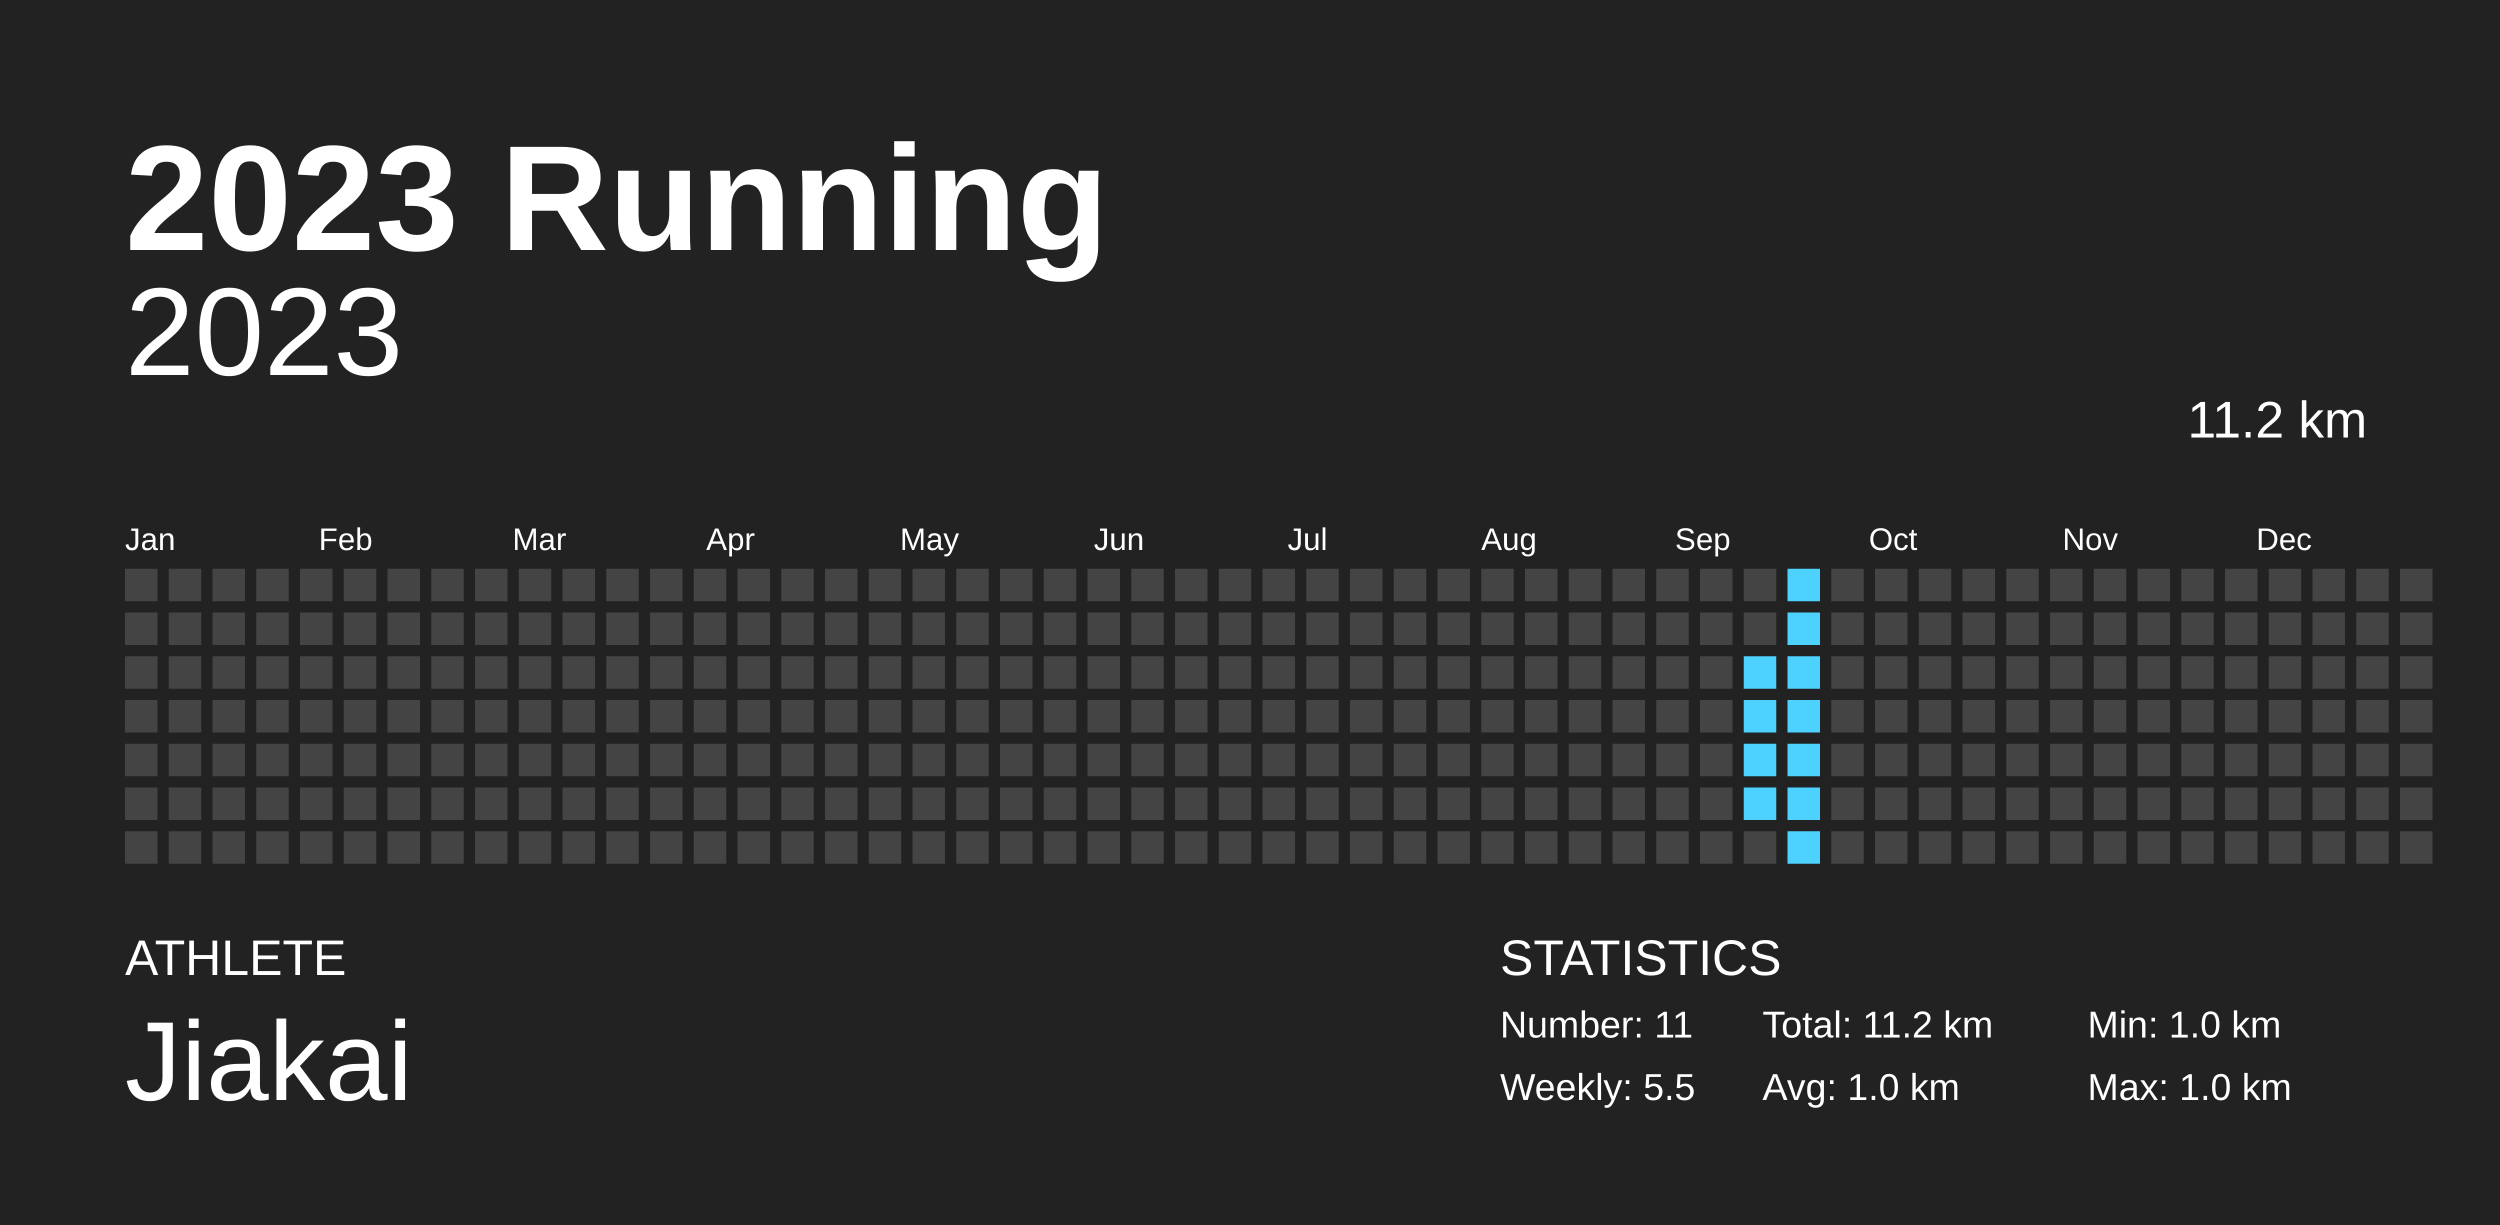
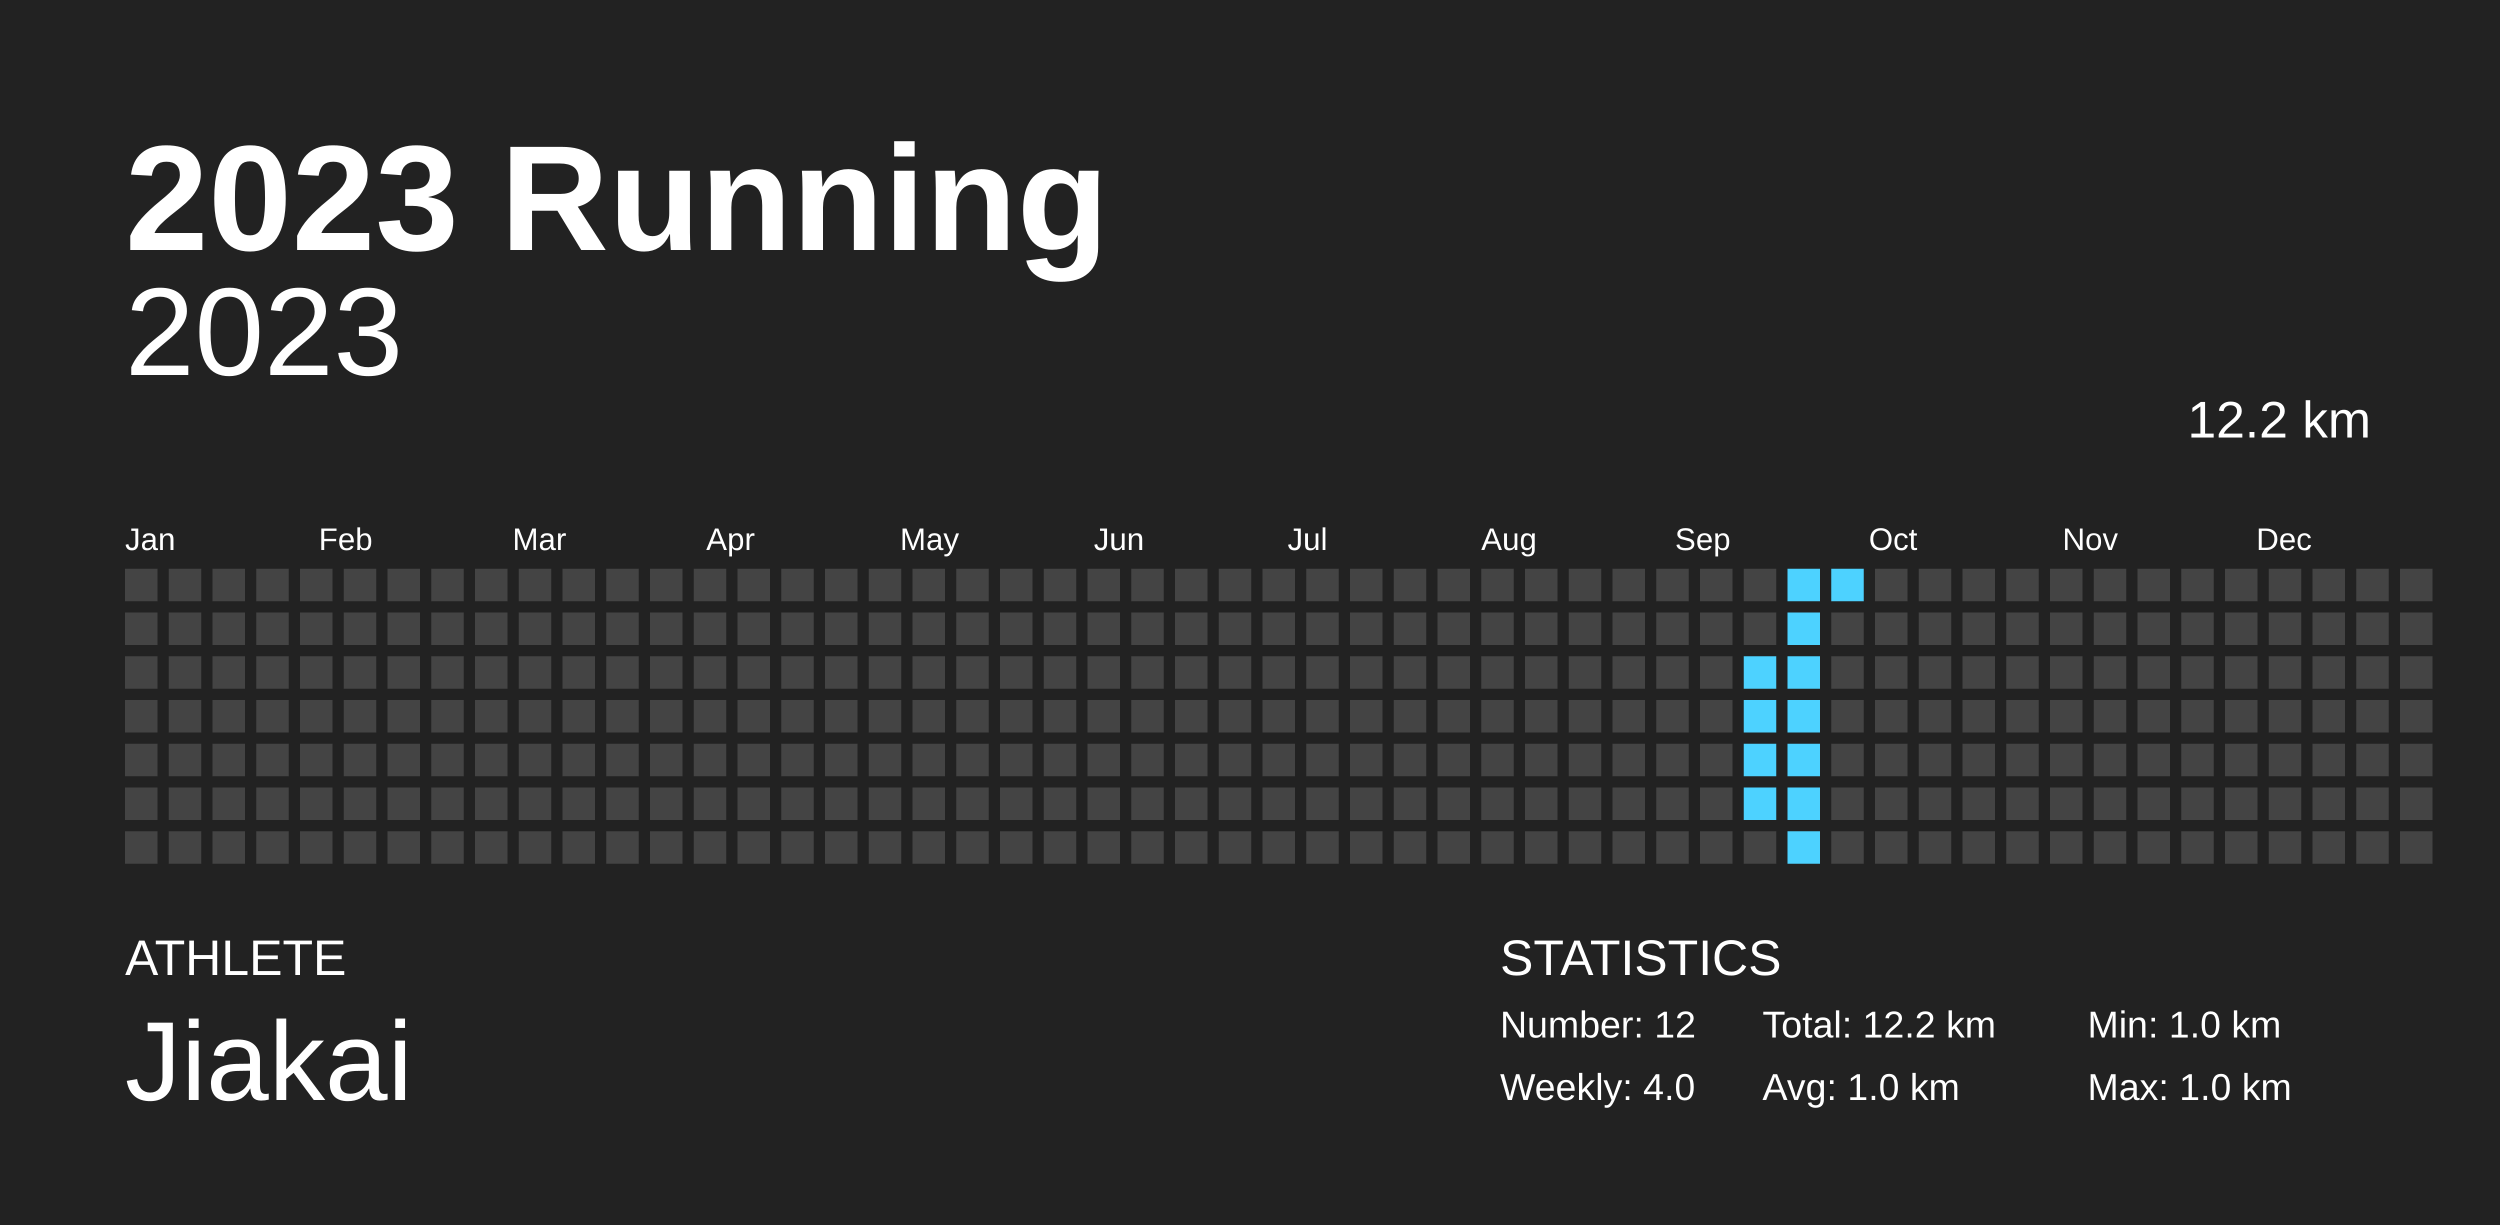
<svg xmlns="http://www.w3.org/2000/svg" baseProfile="full" height="98mm" version="1.1" viewBox="0,0,200,98" width="200mm">
  <defs />
  <rect fill="#222222" height="98" width="200" x="0" y="0" />
  <text fill="#FFFFFF" style="font-size:12px; font-family:Arial; font-weight:bold;" x="10" y="20">2023 Running</text>
  <text fill="#FFFFFF" style="font-size:4px; font-family:Arial" x="10" y="78">ATHLETE</text>
  <text fill="#FFFFFF" style="font-size:9px; font-family:Arial" x="10" y="88">Jiakai</text>
  <text fill="#FFFFFF" style="font-size:4px; font-family:Arial" x="120" y="78">STATISTICS</text>
-   <text fill="#FFFFFF" style="font-size:3px; font-family:Arial" x="120" y="83">Number: 11</text>
-   <text fill="#FFFFFF" style="font-size:3px; font-family:Arial" x="120" y="88">Weekly: 5.5</text>
-   <text fill="#FFFFFF" style="font-size:3px; font-family:Arial" x="141" y="83">Total: 11.2 km</text>
+   <text fill="#FFFFFF" style="font-size:3px; font-family:Arial" x="120" y="83">Number: 12</text>
+   <text fill="#FFFFFF" style="font-size:3px; font-family:Arial" x="120" y="88">Weekly: 4.0</text>
+   <text fill="#FFFFFF" style="font-size:3px; font-family:Arial" x="141" y="83">Total: 12.2 km</text>
  <text fill="#FFFFFF" style="font-size:3px; font-family:Arial" x="141" y="88">Avg: 1.0 km</text>
  <text fill="#FFFFFF" style="font-size:3px; font-family:Arial" x="167" y="83">Min: 1.0 km</text>
  <text fill="#FFFFFF" style="font-size:3px; font-family:Arial" x="167" y="88">Max: 1.0 km</text>
  <text alignment-baseline="hanging" fill="#FFFFFF" style="font-size:10.0px; font-family:Arial;" x="10" y="30">2023</text>
-   <text alignment-baseline="hanging" fill="#FFFFFF" style="font-size:4.125px; font-family:Arial;" x="175" y="35">11.2 km</text>
+   <text alignment-baseline="hanging" fill="#FFFFFF" style="font-size:4.125px; font-family:Arial;" x="175" y="35">12.2 km</text>
  <text fill="#FFFFFF" style="font-size:2.5px; font-family:Arial" x="10.0" y="44">Jan</text>
  <text fill="#FFFFFF" style="font-size:2.5px; font-family:Arial" x="25.5" y="44">Feb</text>
  <text fill="#FFFFFF" style="font-size:2.5px; font-family:Arial" x="41.0" y="44">Mar</text>
  <text fill="#FFFFFF" style="font-size:2.5px; font-family:Arial" x="56.5" y="44">Apr</text>
  <text fill="#FFFFFF" style="font-size:2.5px; font-family:Arial" x="72.0" y="44">May</text>
  <text fill="#FFFFFF" style="font-size:2.5px; font-family:Arial" x="87.5" y="44">Jun</text>
  <text fill="#FFFFFF" style="font-size:2.5px; font-family:Arial" x="103.0" y="44">Jul</text>
  <text fill="#FFFFFF" style="font-size:2.5px; font-family:Arial" x="118.5" y="44">Aug</text>
  <text fill="#FFFFFF" style="font-size:2.5px; font-family:Arial" x="134.0" y="44">Sep</text>
  <text fill="#FFFFFF" style="font-size:2.5px; font-family:Arial" x="149.5" y="44">Oct</text>
  <text fill="#FFFFFF" style="font-size:2.5px; font-family:Arial" x="165.0" y="44">Nov</text>
  <text fill="#FFFFFF" style="font-size:2.5px; font-family:Arial" x="180.5" y="44">Dec</text>
  <rect fill="#444444" height="2.6" width="2.6" x="10.0" y="45.5" />
  <rect fill="#444444" height="2.6" width="2.6" x="10.0" y="49.0" />
  <rect fill="#444444" height="2.6" width="2.6" x="10.0" y="52.5" />
  <rect fill="#444444" height="2.6" width="2.6" x="10.0" y="56.0" />
  <rect fill="#444444" height="2.6" width="2.6" x="10.0" y="59.5" />
  <rect fill="#444444" height="2.6" width="2.6" x="10.0" y="63.0" />
  <rect fill="#444444" height="2.6" width="2.6" x="10.0" y="66.5" />
  <rect fill="#444444" height="2.6" width="2.6" x="13.5" y="45.5" />
  <rect fill="#444444" height="2.6" width="2.6" x="13.5" y="49.0" />
  <rect fill="#444444" height="2.6" width="2.6" x="13.5" y="52.5" />
  <rect fill="#444444" height="2.6" width="2.6" x="13.5" y="56.0" />
  <rect fill="#444444" height="2.6" width="2.6" x="13.5" y="59.5" />
  <rect fill="#444444" height="2.6" width="2.6" x="13.5" y="63.0" />
  <rect fill="#444444" height="2.6" width="2.6" x="13.5" y="66.5" />
  <rect fill="#444444" height="2.6" width="2.6" x="17.0" y="45.5" />
  <rect fill="#444444" height="2.6" width="2.6" x="17.0" y="49.0" />
  <rect fill="#444444" height="2.6" width="2.6" x="17.0" y="52.5" />
  <rect fill="#444444" height="2.6" width="2.6" x="17.0" y="56.0" />
  <rect fill="#444444" height="2.6" width="2.6" x="17.0" y="59.5" />
  <rect fill="#444444" height="2.6" width="2.6" x="17.0" y="63.0" />
  <rect fill="#444444" height="2.6" width="2.6" x="17.0" y="66.5" />
  <rect fill="#444444" height="2.6" width="2.6" x="20.5" y="45.5" />
  <rect fill="#444444" height="2.6" width="2.6" x="20.5" y="49.0" />
  <rect fill="#444444" height="2.6" width="2.6" x="20.5" y="52.5" />
  <rect fill="#444444" height="2.6" width="2.6" x="20.5" y="56.0" />
  <rect fill="#444444" height="2.6" width="2.6" x="20.5" y="59.5" />
  <rect fill="#444444" height="2.6" width="2.6" x="20.5" y="63.0" />
  <rect fill="#444444" height="2.6" width="2.6" x="20.5" y="66.5" />
  <rect fill="#444444" height="2.6" width="2.6" x="24.0" y="45.5" />
  <rect fill="#444444" height="2.6" width="2.6" x="24.0" y="49.0" />
  <rect fill="#444444" height="2.6" width="2.6" x="24.0" y="52.5" />
  <rect fill="#444444" height="2.6" width="2.6" x="24.0" y="56.0" />
  <rect fill="#444444" height="2.6" width="2.6" x="24.0" y="59.5" />
  <rect fill="#444444" height="2.6" width="2.6" x="24.0" y="63.0" />
  <rect fill="#444444" height="2.6" width="2.6" x="24.0" y="66.5" />
  <rect fill="#444444" height="2.6" width="2.6" x="27.5" y="45.5" />
  <rect fill="#444444" height="2.6" width="2.6" x="27.5" y="49.0" />
  <rect fill="#444444" height="2.6" width="2.6" x="27.5" y="52.5" />
  <rect fill="#444444" height="2.6" width="2.6" x="27.5" y="56.0" />
  <rect fill="#444444" height="2.6" width="2.6" x="27.5" y="59.5" />
  <rect fill="#444444" height="2.6" width="2.6" x="27.5" y="63.0" />
  <rect fill="#444444" height="2.6" width="2.6" x="27.5" y="66.5" />
  <rect fill="#444444" height="2.6" width="2.6" x="31.0" y="45.5" />
  <rect fill="#444444" height="2.6" width="2.6" x="31.0" y="49.0" />
  <rect fill="#444444" height="2.6" width="2.6" x="31.0" y="52.5" />
  <rect fill="#444444" height="2.6" width="2.6" x="31.0" y="56.0" />
  <rect fill="#444444" height="2.6" width="2.6" x="31.0" y="59.5" />
  <rect fill="#444444" height="2.6" width="2.6" x="31.0" y="63.0" />
  <rect fill="#444444" height="2.6" width="2.6" x="31.0" y="66.5" />
  <rect fill="#444444" height="2.6" width="2.6" x="34.5" y="45.5" />
  <rect fill="#444444" height="2.6" width="2.6" x="34.5" y="49.0" />
  <rect fill="#444444" height="2.6" width="2.6" x="34.5" y="52.5" />
  <rect fill="#444444" height="2.6" width="2.6" x="34.5" y="56.0" />
  <rect fill="#444444" height="2.6" width="2.6" x="34.5" y="59.5" />
  <rect fill="#444444" height="2.6" width="2.6" x="34.5" y="63.0" />
  <rect fill="#444444" height="2.6" width="2.6" x="34.5" y="66.5" />
  <rect fill="#444444" height="2.6" width="2.6" x="38.0" y="45.5" />
  <rect fill="#444444" height="2.6" width="2.6" x="38.0" y="49.0" />
  <rect fill="#444444" height="2.6" width="2.6" x="38.0" y="52.5" />
  <rect fill="#444444" height="2.6" width="2.6" x="38.0" y="56.0" />
  <rect fill="#444444" height="2.6" width="2.6" x="38.0" y="59.5" />
  <rect fill="#444444" height="2.6" width="2.6" x="38.0" y="63.0" />
  <rect fill="#444444" height="2.6" width="2.6" x="38.0" y="66.5" />
  <rect fill="#444444" height="2.6" width="2.6" x="41.5" y="45.5" />
  <rect fill="#444444" height="2.6" width="2.6" x="41.5" y="49.0" />
  <rect fill="#444444" height="2.6" width="2.6" x="41.5" y="52.5" />
  <rect fill="#444444" height="2.6" width="2.6" x="41.5" y="56.0" />
  <rect fill="#444444" height="2.6" width="2.6" x="41.5" y="59.5" />
  <rect fill="#444444" height="2.6" width="2.6" x="41.5" y="63.0" />
  <rect fill="#444444" height="2.6" width="2.6" x="41.5" y="66.5" />
  <rect fill="#444444" height="2.6" width="2.6" x="45.0" y="45.5" />
  <rect fill="#444444" height="2.6" width="2.6" x="45.0" y="49.0" />
  <rect fill="#444444" height="2.6" width="2.6" x="45.0" y="52.5" />
  <rect fill="#444444" height="2.6" width="2.6" x="45.0" y="56.0" />
  <rect fill="#444444" height="2.6" width="2.6" x="45.0" y="59.5" />
  <rect fill="#444444" height="2.6" width="2.6" x="45.0" y="63.0" />
  <rect fill="#444444" height="2.6" width="2.6" x="45.0" y="66.5" />
  <rect fill="#444444" height="2.6" width="2.6" x="48.5" y="45.5" />
  <rect fill="#444444" height="2.6" width="2.6" x="48.5" y="49.0" />
  <rect fill="#444444" height="2.6" width="2.6" x="48.5" y="52.5" />
  <rect fill="#444444" height="2.6" width="2.6" x="48.5" y="56.0" />
  <rect fill="#444444" height="2.6" width="2.6" x="48.5" y="59.5" />
  <rect fill="#444444" height="2.6" width="2.6" x="48.5" y="63.0" />
  <rect fill="#444444" height="2.6" width="2.6" x="48.5" y="66.5" />
  <rect fill="#444444" height="2.6" width="2.6" x="52.0" y="45.5" />
  <rect fill="#444444" height="2.6" width="2.6" x="52.0" y="49.0" />
  <rect fill="#444444" height="2.6" width="2.6" x="52.0" y="52.5" />
  <rect fill="#444444" height="2.6" width="2.6" x="52.0" y="56.0" />
  <rect fill="#444444" height="2.6" width="2.6" x="52.0" y="59.5" />
  <rect fill="#444444" height="2.6" width="2.6" x="52.0" y="63.0" />
  <rect fill="#444444" height="2.6" width="2.6" x="52.0" y="66.5" />
  <rect fill="#444444" height="2.6" width="2.6" x="55.5" y="45.5" />
  <rect fill="#444444" height="2.6" width="2.6" x="55.5" y="49.0" />
  <rect fill="#444444" height="2.6" width="2.6" x="55.5" y="52.5" />
  <rect fill="#444444" height="2.6" width="2.6" x="55.5" y="56.0" />
  <rect fill="#444444" height="2.6" width="2.6" x="55.5" y="59.5" />
  <rect fill="#444444" height="2.6" width="2.6" x="55.5" y="63.0" />
  <rect fill="#444444" height="2.6" width="2.6" x="55.5" y="66.5" />
  <rect fill="#444444" height="2.6" width="2.6" x="59.0" y="45.5" />
  <rect fill="#444444" height="2.6" width="2.6" x="59.0" y="49.0" />
  <rect fill="#444444" height="2.6" width="2.6" x="59.0" y="52.5" />
  <rect fill="#444444" height="2.6" width="2.6" x="59.0" y="56.0" />
  <rect fill="#444444" height="2.6" width="2.6" x="59.0" y="59.5" />
  <rect fill="#444444" height="2.6" width="2.6" x="59.0" y="63.0" />
  <rect fill="#444444" height="2.6" width="2.6" x="59.0" y="66.5" />
  <rect fill="#444444" height="2.6" width="2.6" x="62.5" y="45.5" />
  <rect fill="#444444" height="2.6" width="2.6" x="62.5" y="49.0" />
  <rect fill="#444444" height="2.6" width="2.6" x="62.5" y="52.5" />
  <rect fill="#444444" height="2.6" width="2.6" x="62.5" y="56.0" />
  <rect fill="#444444" height="2.6" width="2.6" x="62.5" y="59.5" />
  <rect fill="#444444" height="2.6" width="2.6" x="62.5" y="63.0" />
  <rect fill="#444444" height="2.6" width="2.6" x="62.5" y="66.5" />
  <rect fill="#444444" height="2.6" width="2.6" x="66.0" y="45.5" />
  <rect fill="#444444" height="2.6" width="2.6" x="66.0" y="49.0" />
  <rect fill="#444444" height="2.6" width="2.6" x="66.0" y="52.5" />
  <rect fill="#444444" height="2.6" width="2.6" x="66.0" y="56.0" />
  <rect fill="#444444" height="2.6" width="2.6" x="66.0" y="59.5" />
  <rect fill="#444444" height="2.6" width="2.6" x="66.0" y="63.0" />
  <rect fill="#444444" height="2.6" width="2.6" x="66.0" y="66.5" />
  <rect fill="#444444" height="2.6" width="2.6" x="69.5" y="45.5" />
  <rect fill="#444444" height="2.6" width="2.6" x="69.5" y="49.0" />
  <rect fill="#444444" height="2.6" width="2.6" x="69.5" y="52.5" />
  <rect fill="#444444" height="2.6" width="2.6" x="69.5" y="56.0" />
  <rect fill="#444444" height="2.6" width="2.6" x="69.5" y="59.5" />
  <rect fill="#444444" height="2.6" width="2.6" x="69.5" y="63.0" />
  <rect fill="#444444" height="2.6" width="2.6" x="69.5" y="66.5" />
  <rect fill="#444444" height="2.6" width="2.6" x="73.0" y="45.5" />
  <rect fill="#444444" height="2.6" width="2.6" x="73.0" y="49.0" />
  <rect fill="#444444" height="2.6" width="2.6" x="73.0" y="52.5" />
  <rect fill="#444444" height="2.6" width="2.6" x="73.0" y="56.0" />
  <rect fill="#444444" height="2.6" width="2.6" x="73.0" y="59.5" />
  <rect fill="#444444" height="2.6" width="2.6" x="73.0" y="63.0" />
  <rect fill="#444444" height="2.6" width="2.6" x="73.0" y="66.5" />
  <rect fill="#444444" height="2.6" width="2.6" x="76.5" y="45.5" />
  <rect fill="#444444" height="2.6" width="2.6" x="76.5" y="49.0" />
  <rect fill="#444444" height="2.6" width="2.6" x="76.5" y="52.5" />
  <rect fill="#444444" height="2.6" width="2.6" x="76.5" y="56.0" />
  <rect fill="#444444" height="2.6" width="2.6" x="76.5" y="59.5" />
  <rect fill="#444444" height="2.6" width="2.6" x="76.5" y="63.0" />
  <rect fill="#444444" height="2.6" width="2.6" x="76.5" y="66.5" />
  <rect fill="#444444" height="2.6" width="2.6" x="80.0" y="45.5" />
  <rect fill="#444444" height="2.6" width="2.6" x="80.0" y="49.0" />
  <rect fill="#444444" height="2.6" width="2.6" x="80.0" y="52.5" />
  <rect fill="#444444" height="2.6" width="2.6" x="80.0" y="56.0" />
  <rect fill="#444444" height="2.6" width="2.6" x="80.0" y="59.5" />
  <rect fill="#444444" height="2.6" width="2.6" x="80.0" y="63.0" />
  <rect fill="#444444" height="2.6" width="2.6" x="80.0" y="66.5" />
  <rect fill="#444444" height="2.6" width="2.6" x="83.5" y="45.5" />
  <rect fill="#444444" height="2.6" width="2.6" x="83.5" y="49.0" />
  <rect fill="#444444" height="2.6" width="2.6" x="83.5" y="52.5" />
  <rect fill="#444444" height="2.6" width="2.6" x="83.5" y="56.0" />
  <rect fill="#444444" height="2.6" width="2.6" x="83.5" y="59.5" />
  <rect fill="#444444" height="2.6" width="2.6" x="83.5" y="63.0" />
  <rect fill="#444444" height="2.6" width="2.6" x="83.5" y="66.5" />
  <rect fill="#444444" height="2.6" width="2.6" x="87.0" y="45.5" />
  <rect fill="#444444" height="2.6" width="2.6" x="87.0" y="49.0" />
  <rect fill="#444444" height="2.6" width="2.6" x="87.0" y="52.5" />
  <rect fill="#444444" height="2.6" width="2.6" x="87.0" y="56.0" />
  <rect fill="#444444" height="2.6" width="2.6" x="87.0" y="59.5" />
  <rect fill="#444444" height="2.6" width="2.6" x="87.0" y="63.0" />
  <rect fill="#444444" height="2.6" width="2.6" x="87.0" y="66.5" />
  <rect fill="#444444" height="2.6" width="2.6" x="90.5" y="45.5" />
  <rect fill="#444444" height="2.6" width="2.6" x="90.5" y="49.0" />
  <rect fill="#444444" height="2.6" width="2.6" x="90.5" y="52.5" />
  <rect fill="#444444" height="2.6" width="2.6" x="90.5" y="56.0" />
  <rect fill="#444444" height="2.6" width="2.6" x="90.5" y="59.5" />
  <rect fill="#444444" height="2.6" width="2.6" x="90.5" y="63.0" />
  <rect fill="#444444" height="2.6" width="2.6" x="90.5" y="66.5" />
  <rect fill="#444444" height="2.6" width="2.6" x="94.0" y="45.5" />
  <rect fill="#444444" height="2.6" width="2.6" x="94.0" y="49.0" />
  <rect fill="#444444" height="2.6" width="2.6" x="94.0" y="52.5" />
  <rect fill="#444444" height="2.6" width="2.6" x="94.0" y="56.0" />
  <rect fill="#444444" height="2.6" width="2.6" x="94.0" y="59.5" />
  <rect fill="#444444" height="2.6" width="2.6" x="94.0" y="63.0" />
  <rect fill="#444444" height="2.6" width="2.6" x="94.0" y="66.5" />
  <rect fill="#444444" height="2.6" width="2.6" x="97.5" y="45.5" />
  <rect fill="#444444" height="2.6" width="2.6" x="97.5" y="49.0" />
  <rect fill="#444444" height="2.6" width="2.6" x="97.5" y="52.5" />
  <rect fill="#444444" height="2.6" width="2.6" x="97.5" y="56.0" />
  <rect fill="#444444" height="2.6" width="2.6" x="97.5" y="59.5" />
  <rect fill="#444444" height="2.6" width="2.6" x="97.5" y="63.0" />
  <rect fill="#444444" height="2.6" width="2.6" x="97.5" y="66.5" />
  <rect fill="#444444" height="2.6" width="2.6" x="101.0" y="45.5" />
  <rect fill="#444444" height="2.6" width="2.6" x="101.0" y="49.0" />
  <rect fill="#444444" height="2.6" width="2.6" x="101.0" y="52.5" />
  <rect fill="#444444" height="2.6" width="2.6" x="101.0" y="56.0" />
  <rect fill="#444444" height="2.6" width="2.6" x="101.0" y="59.5" />
  <rect fill="#444444" height="2.6" width="2.6" x="101.0" y="63.0" />
  <rect fill="#444444" height="2.6" width="2.6" x="101.0" y="66.5" />
  <rect fill="#444444" height="2.6" width="2.6" x="104.5" y="45.5" />
  <rect fill="#444444" height="2.6" width="2.6" x="104.5" y="49.0" />
  <rect fill="#444444" height="2.6" width="2.6" x="104.5" y="52.5" />
  <rect fill="#444444" height="2.6" width="2.6" x="104.5" y="56.0" />
  <rect fill="#444444" height="2.6" width="2.6" x="104.5" y="59.5" />
  <rect fill="#444444" height="2.6" width="2.6" x="104.5" y="63.0" />
  <rect fill="#444444" height="2.6" width="2.6" x="104.5" y="66.5" />
  <rect fill="#444444" height="2.6" width="2.6" x="108.0" y="45.5" />
  <rect fill="#444444" height="2.6" width="2.6" x="108.0" y="49.0" />
  <rect fill="#444444" height="2.6" width="2.6" x="108.0" y="52.5" />
  <rect fill="#444444" height="2.6" width="2.6" x="108.0" y="56.0" />
  <rect fill="#444444" height="2.6" width="2.6" x="108.0" y="59.5" />
  <rect fill="#444444" height="2.6" width="2.6" x="108.0" y="63.0" />
  <rect fill="#444444" height="2.6" width="2.6" x="108.0" y="66.5" />
  <rect fill="#444444" height="2.6" width="2.6" x="111.5" y="45.5" />
  <rect fill="#444444" height="2.6" width="2.6" x="111.5" y="49.0" />
  <rect fill="#444444" height="2.6" width="2.6" x="111.5" y="52.5" />
  <rect fill="#444444" height="2.6" width="2.6" x="111.5" y="56.0" />
  <rect fill="#444444" height="2.6" width="2.6" x="111.5" y="59.5" />
  <rect fill="#444444" height="2.6" width="2.6" x="111.5" y="63.0" />
  <rect fill="#444444" height="2.6" width="2.6" x="111.5" y="66.5" />
  <rect fill="#444444" height="2.6" width="2.6" x="115.0" y="45.5" />
  <rect fill="#444444" height="2.6" width="2.6" x="115.0" y="49.0" />
  <rect fill="#444444" height="2.6" width="2.6" x="115.0" y="52.5" />
  <rect fill="#444444" height="2.6" width="2.6" x="115.0" y="56.0" />
  <rect fill="#444444" height="2.6" width="2.6" x="115.0" y="59.5" />
  <rect fill="#444444" height="2.6" width="2.6" x="115.0" y="63.0" />
  <rect fill="#444444" height="2.6" width="2.6" x="115.0" y="66.5" />
  <rect fill="#444444" height="2.6" width="2.6" x="118.5" y="45.5" />
  <rect fill="#444444" height="2.6" width="2.6" x="118.5" y="49.0" />
  <rect fill="#444444" height="2.6" width="2.6" x="118.5" y="52.5" />
  <rect fill="#444444" height="2.6" width="2.6" x="118.5" y="56.0" />
  <rect fill="#444444" height="2.6" width="2.6" x="118.5" y="59.5" />
  <rect fill="#444444" height="2.6" width="2.6" x="118.5" y="63.0" />
  <rect fill="#444444" height="2.6" width="2.6" x="118.5" y="66.5" />
  <rect fill="#444444" height="2.6" width="2.6" x="122.0" y="45.5" />
  <rect fill="#444444" height="2.6" width="2.6" x="122.0" y="49.0" />
  <rect fill="#444444" height="2.6" width="2.6" x="122.0" y="52.5" />
  <rect fill="#444444" height="2.6" width="2.6" x="122.0" y="56.0" />
  <rect fill="#444444" height="2.6" width="2.6" x="122.0" y="59.5" />
  <rect fill="#444444" height="2.6" width="2.6" x="122.0" y="63.0" />
  <rect fill="#444444" height="2.6" width="2.6" x="122.0" y="66.5" />
  <rect fill="#444444" height="2.6" width="2.6" x="125.5" y="45.5" />
  <rect fill="#444444" height="2.6" width="2.6" x="125.5" y="49.0" />
  <rect fill="#444444" height="2.6" width="2.6" x="125.5" y="52.5" />
  <rect fill="#444444" height="2.6" width="2.6" x="125.5" y="56.0" />
  <rect fill="#444444" height="2.6" width="2.6" x="125.5" y="59.5" />
  <rect fill="#444444" height="2.6" width="2.6" x="125.5" y="63.0" />
  <rect fill="#444444" height="2.6" width="2.6" x="125.5" y="66.5" />
  <rect fill="#444444" height="2.6" width="2.6" x="129.0" y="45.5" />
  <rect fill="#444444" height="2.6" width="2.6" x="129.0" y="49.0" />
  <rect fill="#444444" height="2.6" width="2.6" x="129.0" y="52.5" />
  <rect fill="#444444" height="2.6" width="2.6" x="129.0" y="56.0" />
  <rect fill="#444444" height="2.6" width="2.6" x="129.0" y="59.5" />
  <rect fill="#444444" height="2.6" width="2.6" x="129.0" y="63.0" />
  <rect fill="#444444" height="2.6" width="2.6" x="129.0" y="66.5" />
  <rect fill="#444444" height="2.6" width="2.6" x="132.5" y="45.5" />
  <rect fill="#444444" height="2.6" width="2.6" x="132.5" y="49.0" />
  <rect fill="#444444" height="2.6" width="2.6" x="132.5" y="52.5" />
  <rect fill="#444444" height="2.6" width="2.6" x="132.5" y="56.0" />
  <rect fill="#444444" height="2.6" width="2.6" x="132.5" y="59.5" />
  <rect fill="#444444" height="2.6" width="2.6" x="132.5" y="63.0" />
  <rect fill="#444444" height="2.6" width="2.6" x="132.5" y="66.5" />
  <rect fill="#444444" height="2.6" width="2.6" x="136.0" y="45.5" />
  <rect fill="#444444" height="2.6" width="2.6" x="136.0" y="49.0" />
  <rect fill="#444444" height="2.6" width="2.6" x="136.0" y="52.5" />
  <rect fill="#444444" height="2.6" width="2.6" x="136.0" y="56.0" />
  <rect fill="#444444" height="2.6" width="2.6" x="136.0" y="59.5" />
  <rect fill="#444444" height="2.6" width="2.6" x="136.0" y="63.0" />
  <rect fill="#444444" height="2.6" width="2.6" x="136.0" y="66.5" />
  <rect fill="#444444" height="2.6" width="2.6" x="139.5" y="45.5" />
  <rect fill="#444444" height="2.6" width="2.6" x="139.5" y="49.0" />
  <rect fill="#4dd2ff" height="2.6" width="2.6" x="139.5" y="52.5" />
  <rect fill="#4dd2ff" height="2.6" width="2.6" x="139.5" y="56.0" />
  <rect fill="#4dd2ff" height="2.6" width="2.6" x="139.5" y="59.5" />
  <rect fill="#4dd2ff" height="2.6" width="2.6" x="139.5" y="63.0" />
  <rect fill="#444444" height="2.6" width="2.6" x="139.5" y="66.5" />
  <rect fill="#4dd2ff" height="2.6" width="2.6" x="143.0" y="45.5" />
  <rect fill="#4dd2ff" height="2.6" width="2.6" x="143.0" y="49.0" />
  <rect fill="#4dd2ff" height="2.6" width="2.6" x="143.0" y="52.5" />
  <rect fill="#4dd2ff" height="2.6" width="2.6" x="143.0" y="56.0" />
  <rect fill="#4dd2ff" height="2.6" width="2.6" x="143.0" y="59.5" />
  <rect fill="#4dd2ff" height="2.6" width="2.6" x="143.0" y="63.0" />
  <rect fill="#4dd2ff" height="2.6" width="2.6" x="143.0" y="66.5" />
-   <rect fill="#444444" height="2.6" width="2.6" x="146.5" y="45.5" />
+   <rect fill="#4dd2ff" height="2.6" width="2.6" x="146.5" y="45.5" />
  <rect fill="#444444" height="2.6" width="2.6" x="146.5" y="49.0" />
  <rect fill="#444444" height="2.6" width="2.6" x="146.5" y="52.5" />
  <rect fill="#444444" height="2.6" width="2.6" x="146.5" y="56.0" />
  <rect fill="#444444" height="2.6" width="2.6" x="146.5" y="59.5" />
  <rect fill="#444444" height="2.6" width="2.6" x="146.5" y="63.0" />
  <rect fill="#444444" height="2.6" width="2.6" x="146.5" y="66.5" />
  <rect fill="#444444" height="2.6" width="2.6" x="150.0" y="45.5" />
  <rect fill="#444444" height="2.6" width="2.6" x="150.0" y="49.0" />
  <rect fill="#444444" height="2.6" width="2.6" x="150.0" y="52.5" />
  <rect fill="#444444" height="2.6" width="2.6" x="150.0" y="56.0" />
  <rect fill="#444444" height="2.6" width="2.6" x="150.0" y="59.5" />
  <rect fill="#444444" height="2.6" width="2.6" x="150.0" y="63.0" />
  <rect fill="#444444" height="2.6" width="2.6" x="150.0" y="66.5" />
  <rect fill="#444444" height="2.6" width="2.6" x="153.5" y="45.5" />
  <rect fill="#444444" height="2.6" width="2.6" x="153.5" y="49.0" />
  <rect fill="#444444" height="2.6" width="2.6" x="153.5" y="52.5" />
  <rect fill="#444444" height="2.6" width="2.6" x="153.5" y="56.0" />
  <rect fill="#444444" height="2.6" width="2.6" x="153.5" y="59.5" />
  <rect fill="#444444" height="2.6" width="2.6" x="153.5" y="63.0" />
  <rect fill="#444444" height="2.6" width="2.6" x="153.5" y="66.5" />
  <rect fill="#444444" height="2.6" width="2.6" x="157.0" y="45.5" />
  <rect fill="#444444" height="2.6" width="2.6" x="157.0" y="49.0" />
  <rect fill="#444444" height="2.6" width="2.6" x="157.0" y="52.5" />
  <rect fill="#444444" height="2.6" width="2.6" x="157.0" y="56.0" />
  <rect fill="#444444" height="2.6" width="2.6" x="157.0" y="59.5" />
  <rect fill="#444444" height="2.6" width="2.6" x="157.0" y="63.0" />
  <rect fill="#444444" height="2.6" width="2.6" x="157.0" y="66.5" />
  <rect fill="#444444" height="2.6" width="2.6" x="160.5" y="45.5" />
  <rect fill="#444444" height="2.6" width="2.6" x="160.5" y="49.0" />
  <rect fill="#444444" height="2.6" width="2.6" x="160.5" y="52.5" />
  <rect fill="#444444" height="2.6" width="2.6" x="160.5" y="56.0" />
  <rect fill="#444444" height="2.6" width="2.6" x="160.5" y="59.5" />
  <rect fill="#444444" height="2.6" width="2.6" x="160.5" y="63.0" />
  <rect fill="#444444" height="2.6" width="2.6" x="160.5" y="66.5" />
  <rect fill="#444444" height="2.6" width="2.6" x="164.0" y="45.5" />
  <rect fill="#444444" height="2.6" width="2.6" x="164.0" y="49.0" />
  <rect fill="#444444" height="2.6" width="2.6" x="164.0" y="52.5" />
  <rect fill="#444444" height="2.6" width="2.6" x="164.0" y="56.0" />
  <rect fill="#444444" height="2.6" width="2.6" x="164.0" y="59.5" />
  <rect fill="#444444" height="2.6" width="2.6" x="164.0" y="63.0" />
  <rect fill="#444444" height="2.6" width="2.6" x="164.0" y="66.5" />
  <rect fill="#444444" height="2.6" width="2.6" x="167.5" y="45.5" />
  <rect fill="#444444" height="2.6" width="2.6" x="167.5" y="49.0" />
  <rect fill="#444444" height="2.6" width="2.6" x="167.5" y="52.5" />
  <rect fill="#444444" height="2.6" width="2.6" x="167.5" y="56.0" />
  <rect fill="#444444" height="2.6" width="2.6" x="167.5" y="59.5" />
  <rect fill="#444444" height="2.6" width="2.6" x="167.5" y="63.0" />
  <rect fill="#444444" height="2.6" width="2.6" x="167.5" y="66.5" />
  <rect fill="#444444" height="2.6" width="2.6" x="171.0" y="45.5" />
  <rect fill="#444444" height="2.6" width="2.6" x="171.0" y="49.0" />
  <rect fill="#444444" height="2.6" width="2.6" x="171.0" y="52.5" />
  <rect fill="#444444" height="2.6" width="2.6" x="171.0" y="56.0" />
  <rect fill="#444444" height="2.6" width="2.6" x="171.0" y="59.5" />
  <rect fill="#444444" height="2.6" width="2.6" x="171.0" y="63.0" />
  <rect fill="#444444" height="2.6" width="2.6" x="171.0" y="66.5" />
  <rect fill="#444444" height="2.6" width="2.6" x="174.5" y="45.5" />
  <rect fill="#444444" height="2.6" width="2.6" x="174.5" y="49.0" />
  <rect fill="#444444" height="2.6" width="2.6" x="174.5" y="52.5" />
  <rect fill="#444444" height="2.6" width="2.6" x="174.5" y="56.0" />
  <rect fill="#444444" height="2.6" width="2.6" x="174.5" y="59.5" />
  <rect fill="#444444" height="2.6" width="2.6" x="174.5" y="63.0" />
  <rect fill="#444444" height="2.6" width="2.6" x="174.5" y="66.5" />
  <rect fill="#444444" height="2.6" width="2.6" x="178.0" y="45.5" />
  <rect fill="#444444" height="2.6" width="2.6" x="178.0" y="49.0" />
  <rect fill="#444444" height="2.6" width="2.6" x="178.0" y="52.5" />
  <rect fill="#444444" height="2.6" width="2.6" x="178.0" y="56.0" />
  <rect fill="#444444" height="2.6" width="2.6" x="178.0" y="59.5" />
  <rect fill="#444444" height="2.6" width="2.6" x="178.0" y="63.0" />
  <rect fill="#444444" height="2.6" width="2.6" x="178.0" y="66.5" />
  <rect fill="#444444" height="2.6" width="2.6" x="181.5" y="45.5" />
  <rect fill="#444444" height="2.6" width="2.6" x="181.5" y="49.0" />
  <rect fill="#444444" height="2.6" width="2.6" x="181.5" y="52.5" />
  <rect fill="#444444" height="2.6" width="2.6" x="181.5" y="56.0" />
  <rect fill="#444444" height="2.6" width="2.6" x="181.5" y="59.5" />
  <rect fill="#444444" height="2.6" width="2.6" x="181.5" y="63.0" />
  <rect fill="#444444" height="2.6" width="2.6" x="181.5" y="66.5" />
  <rect fill="#444444" height="2.6" width="2.6" x="185.0" y="45.5" />
  <rect fill="#444444" height="2.6" width="2.6" x="185.0" y="49.0" />
  <rect fill="#444444" height="2.6" width="2.6" x="185.0" y="52.5" />
  <rect fill="#444444" height="2.6" width="2.6" x="185.0" y="56.0" />
  <rect fill="#444444" height="2.6" width="2.6" x="185.0" y="59.5" />
  <rect fill="#444444" height="2.6" width="2.6" x="185.0" y="63.0" />
  <rect fill="#444444" height="2.6" width="2.6" x="185.0" y="66.5" />
  <rect fill="#444444" height="2.6" width="2.6" x="188.5" y="45.5" />
  <rect fill="#444444" height="2.6" width="2.6" x="188.5" y="49.0" />
  <rect fill="#444444" height="2.6" width="2.6" x="188.5" y="52.5" />
  <rect fill="#444444" height="2.6" width="2.6" x="188.5" y="56.0" />
  <rect fill="#444444" height="2.6" width="2.6" x="188.5" y="59.5" />
  <rect fill="#444444" height="2.6" width="2.6" x="188.5" y="63.0" />
  <rect fill="#444444" height="2.6" width="2.6" x="188.5" y="66.5" />
  <rect fill="#444444" height="2.6" width="2.6" x="192.0" y="45.5" />
  <rect fill="#444444" height="2.6" width="2.6" x="192.0" y="49.0" />
  <rect fill="#444444" height="2.6" width="2.6" x="192.0" y="52.5" />
  <rect fill="#444444" height="2.6" width="2.6" x="192.0" y="56.0" />
  <rect fill="#444444" height="2.6" width="2.6" x="192.0" y="59.5" />
  <rect fill="#444444" height="2.6" width="2.6" x="192.0" y="63.0" />
  <rect fill="#444444" height="2.6" width="2.6" x="192.0" y="66.5" />
</svg>
